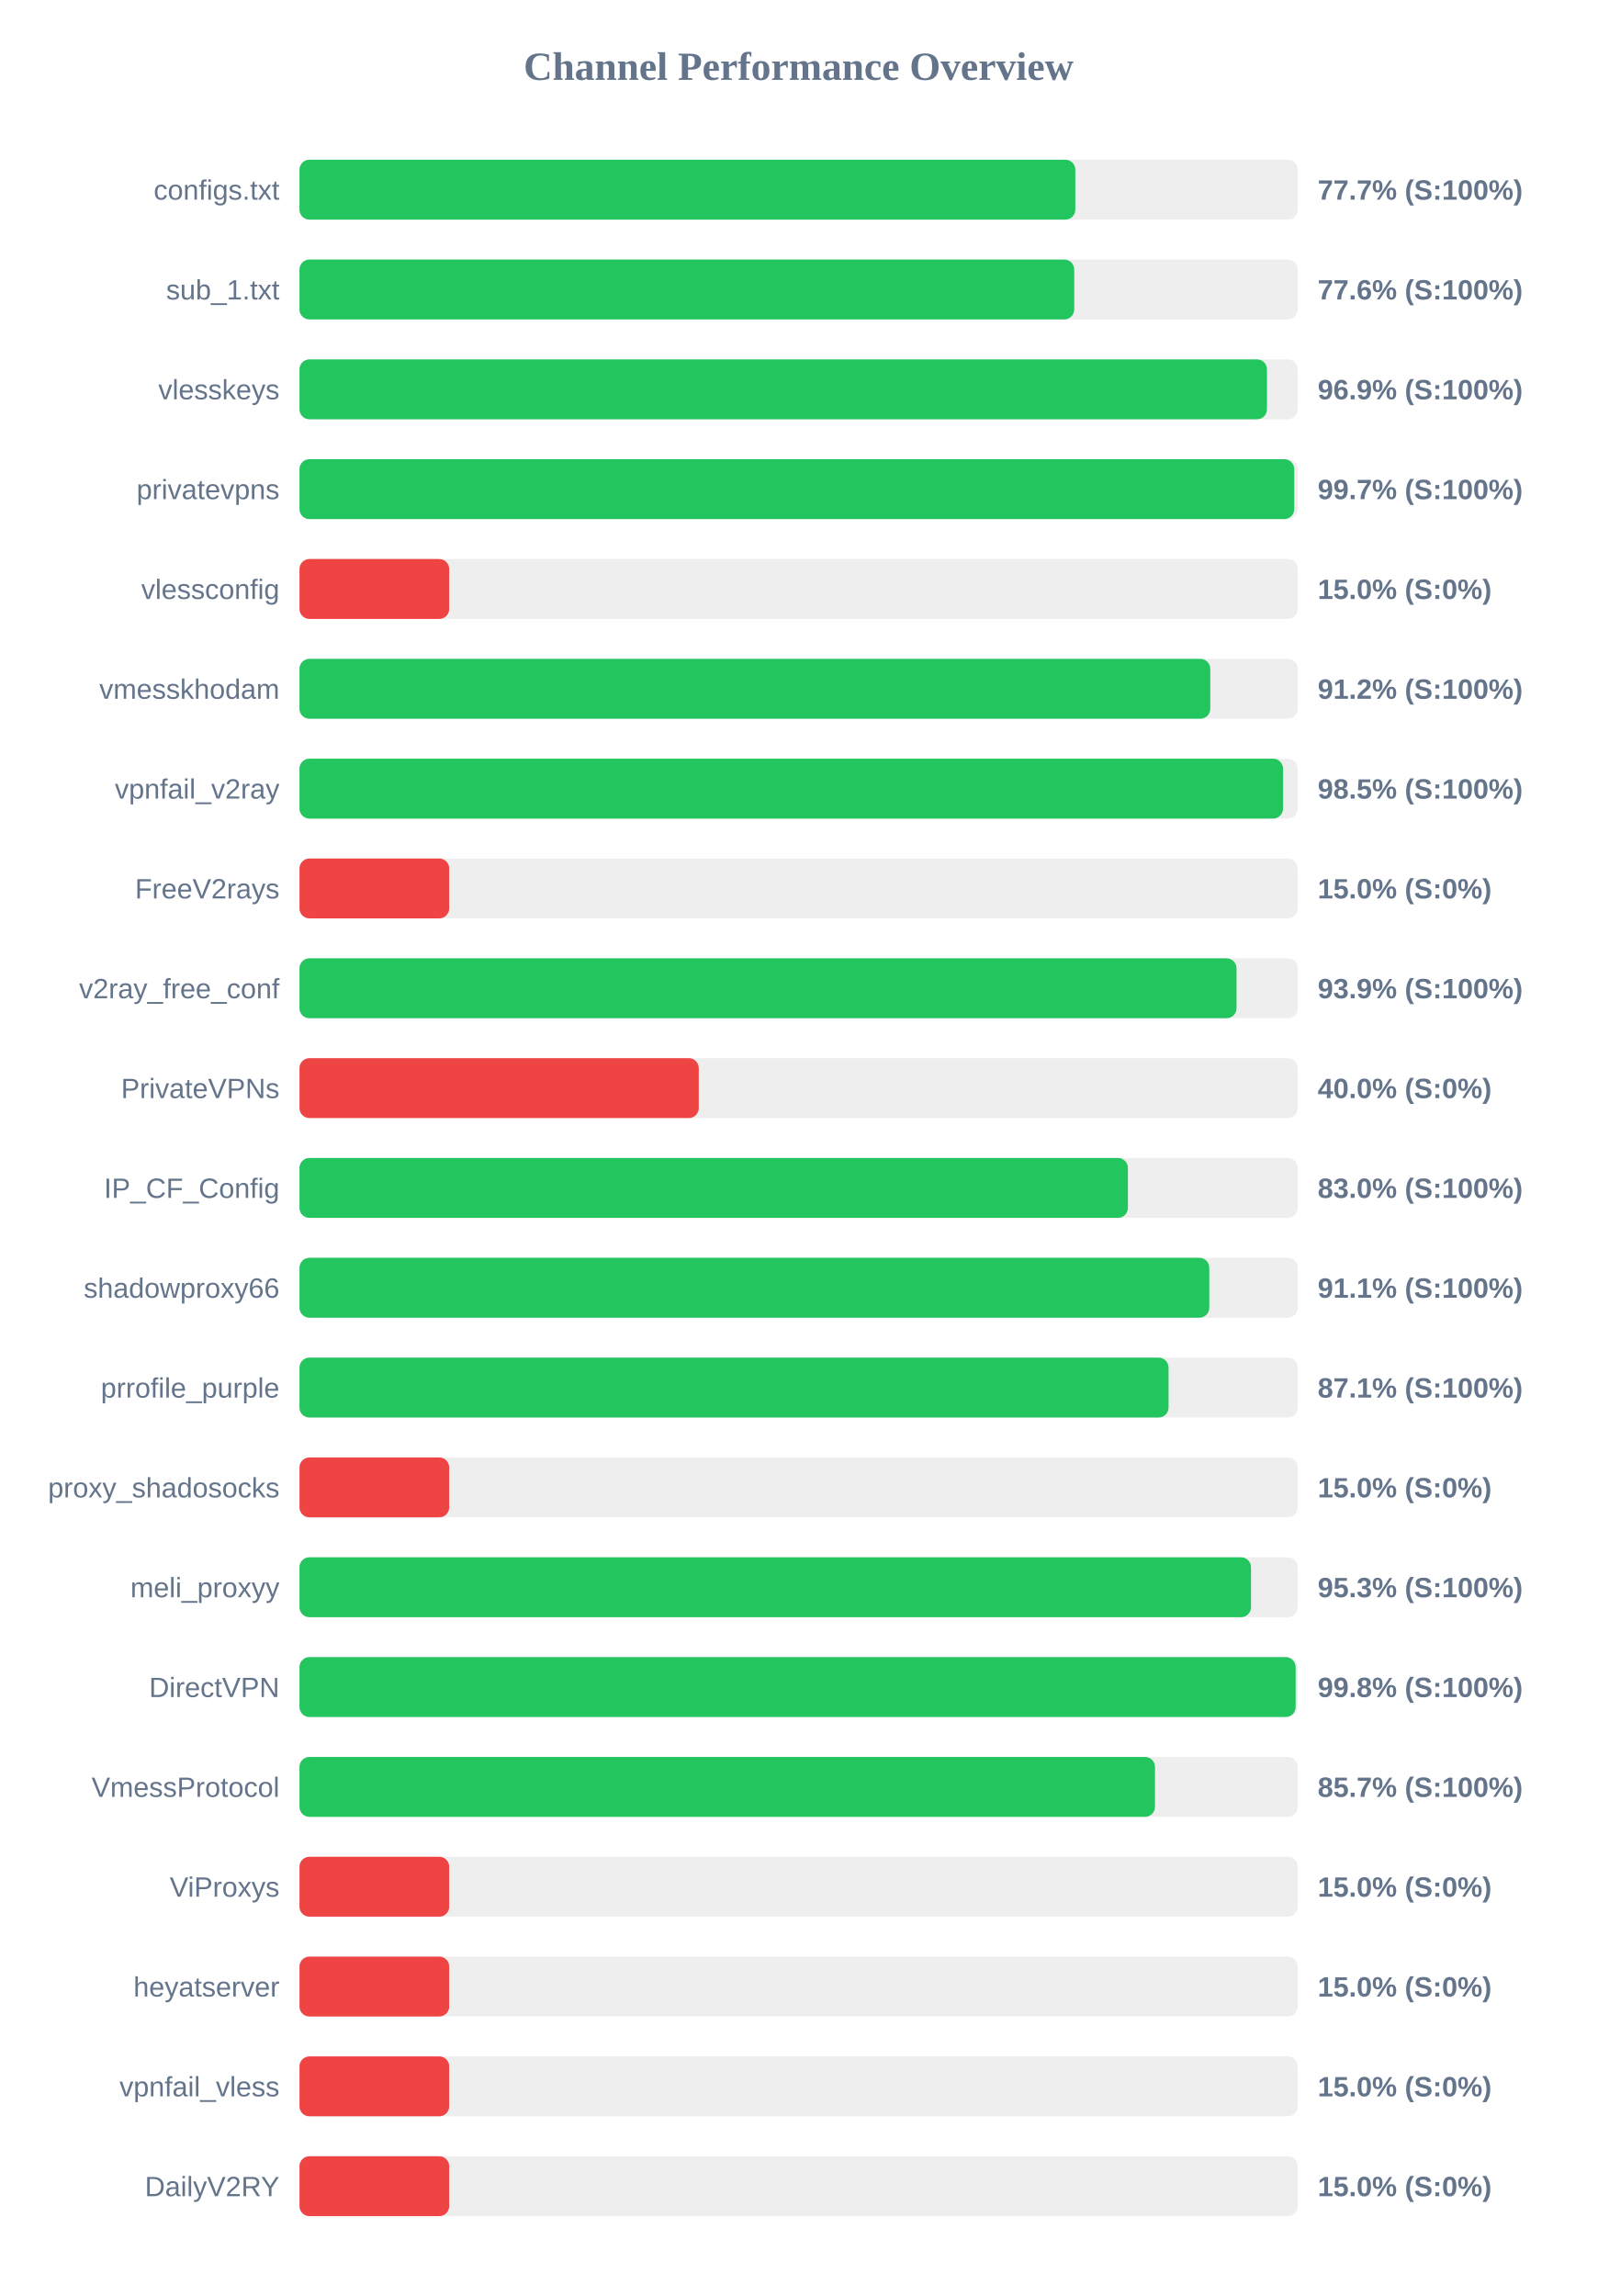
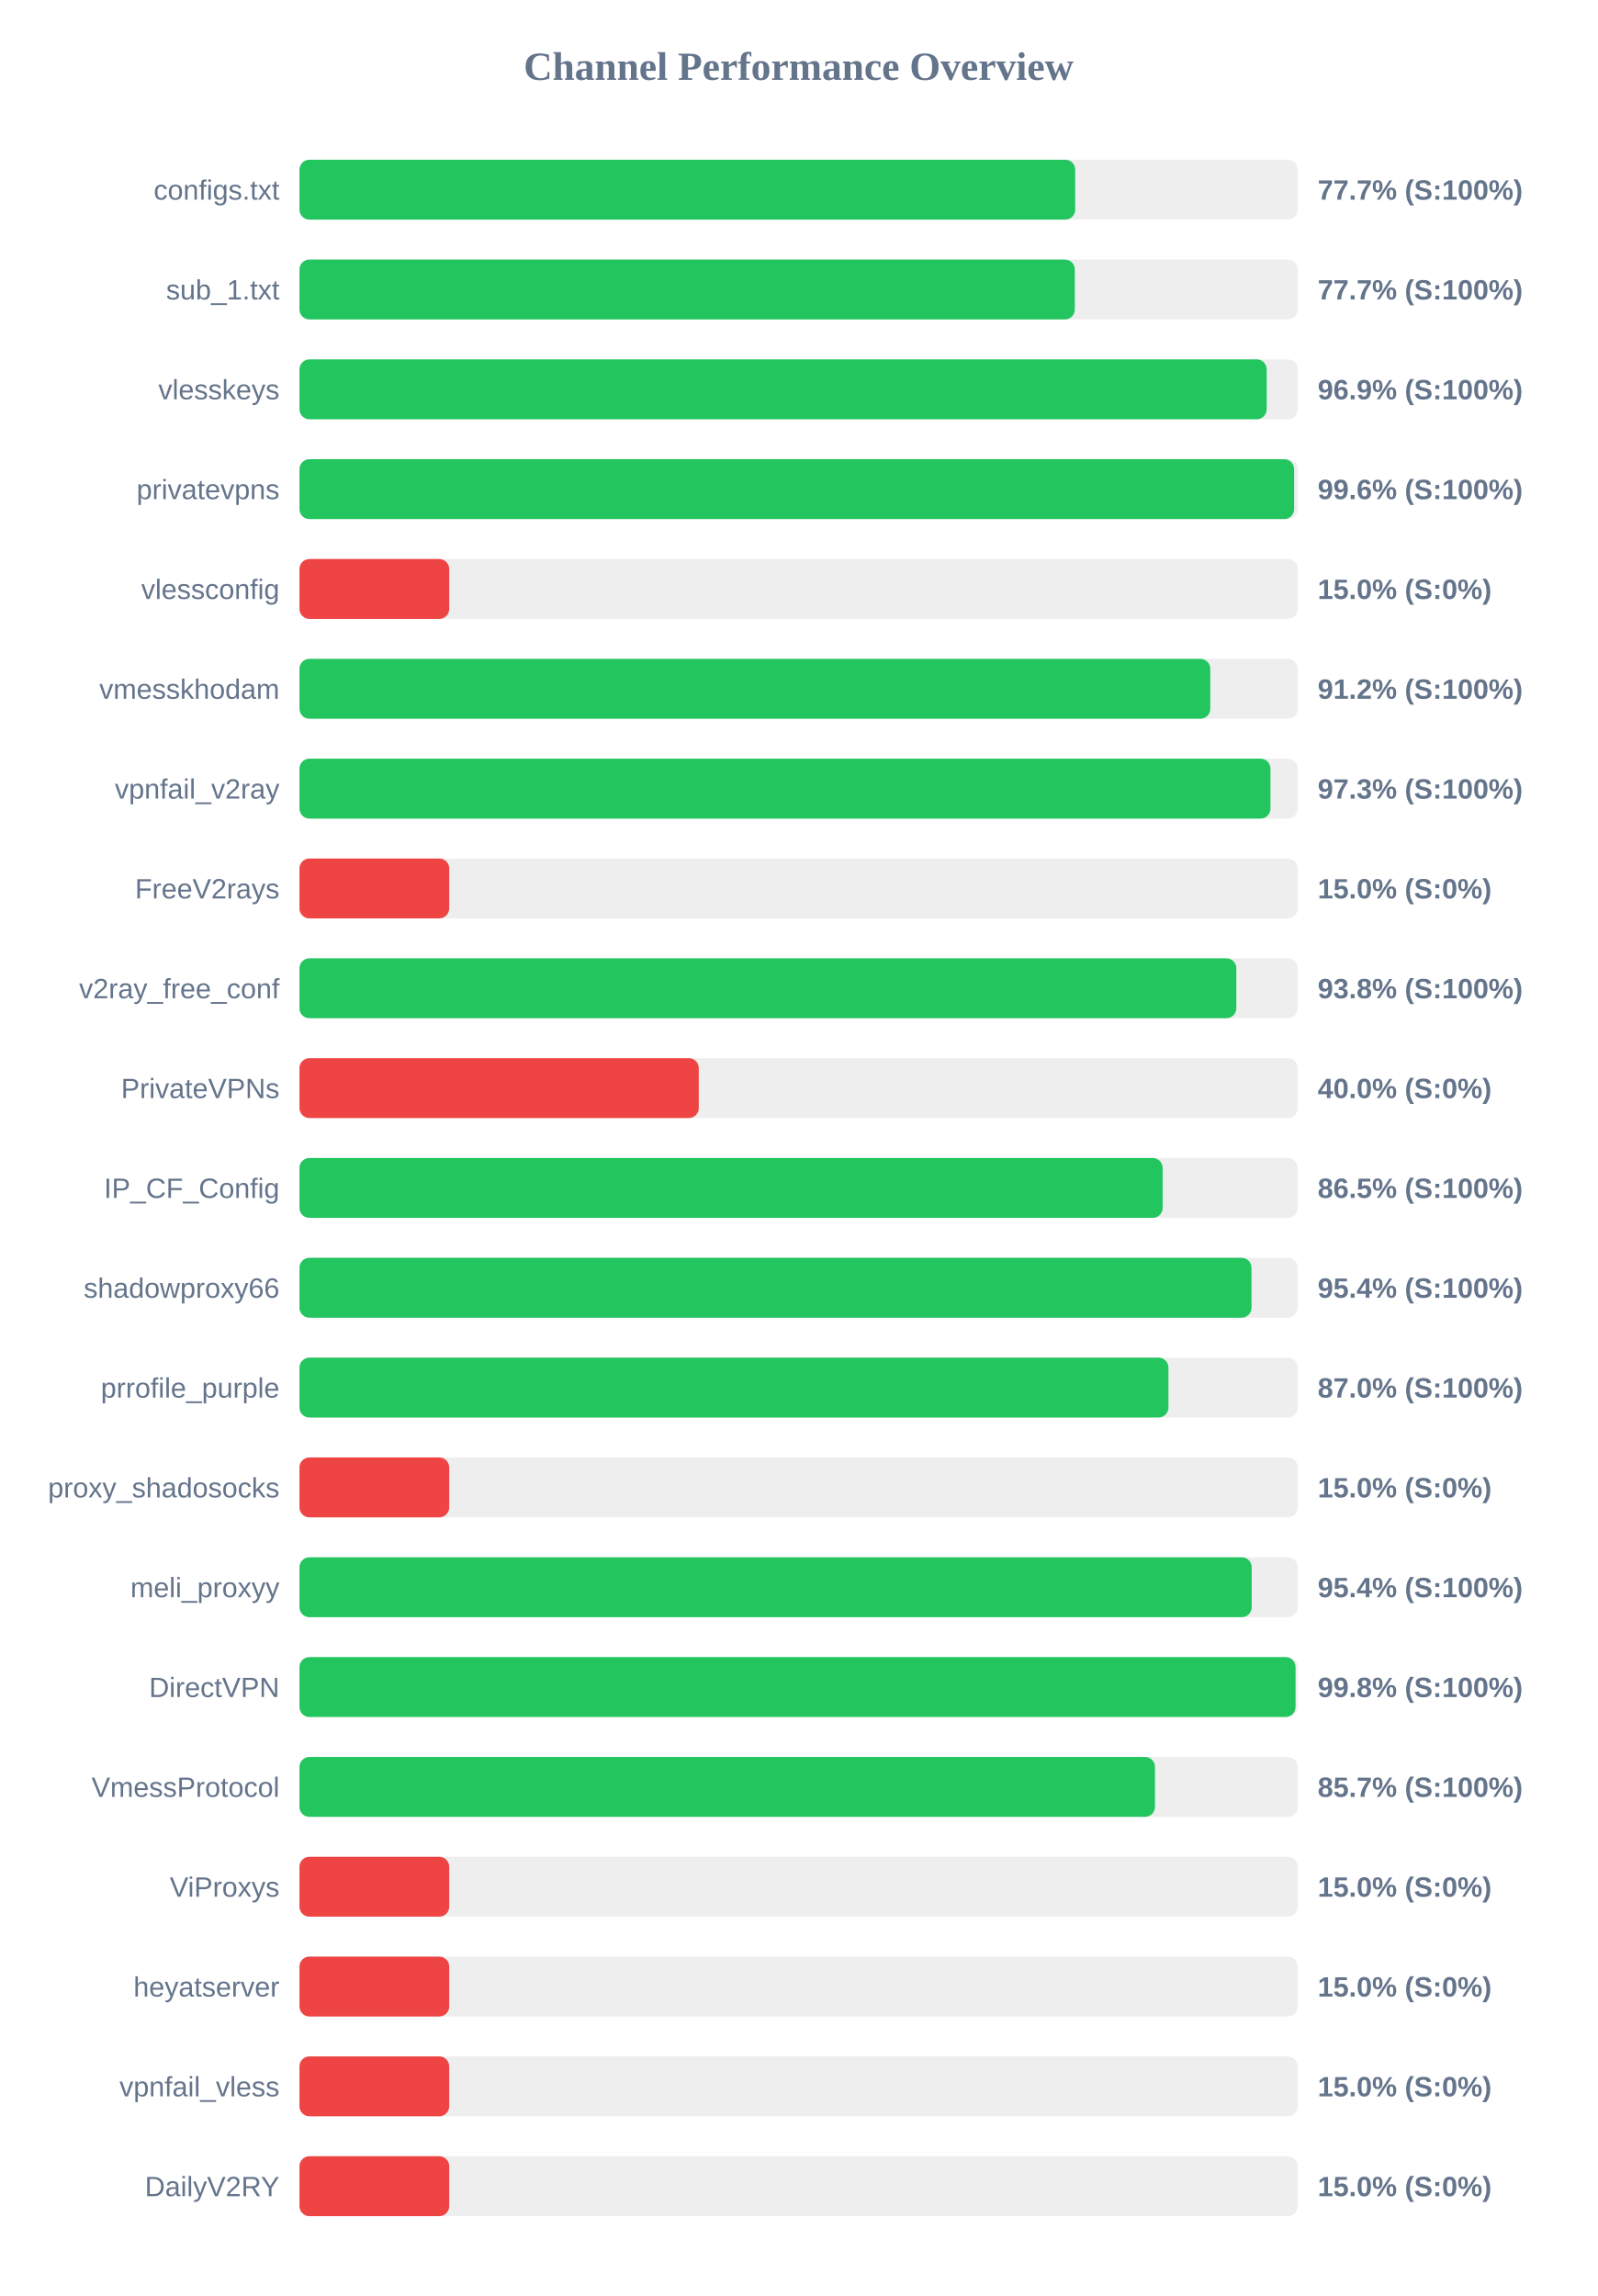
<svg xmlns="http://www.w3.org/2000/svg" width="800" height="1150" version="1.1">
  <style>
        .row { font: 14px Arial; fill: #64748b; }
        .score { font: bold 14px Arial; fill: #64748b; }
    </style>
  <text x="400" y="40" text-anchor="middle" font-size="20px" font-weight="bold" fill="#64748b">Channel Performance Overview</text>
  <rect x="150" y="80" width="500" height="30" fill="#eee" rx="5" />
-   <rect x="150" y="80" width="388.6" height="30" fill="#22c55e" rx="5" />
+   <rect x="150" y="80" width="388.55" height="30" fill="#22c55e" rx="5" />
  <text x="140" y="100" text-anchor="end" class="row">configs.txt</text>
  <text x="660" y="100" text-anchor="start" class="score">77.7% (S:100%)</text>
  <rect x="150" y="130" width="500" height="30" fill="#eee" rx="5" />
-   <rect x="150" y="130" width="388.05" height="30" fill="#22c55e" rx="5" />
+   <rect x="150" y="130" width="388.35" height="30" fill="#22c55e" rx="5" />
  <text x="140" y="150" text-anchor="end" class="row">sub_1.txt</text>
-   <text x="660" y="150" text-anchor="start" class="score">77.6% (S:100%)</text>
+   <text x="660" y="150" text-anchor="start" class="score">77.7% (S:100%)</text>
  <rect x="150" y="180" width="500" height="30" fill="#eee" rx="5" />
-   <rect x="150" y="180" width="484.6" height="30" fill="#22c55e" rx="5" />
+   <rect x="150" y="180" width="484.45" height="30" fill="#22c55e" rx="5" />
  <text x="140" y="200" text-anchor="end" class="row">vlesskeys</text>
  <text x="660" y="200" text-anchor="start" class="score">96.9% (S:100%)</text>
  <rect x="150" y="230" width="500" height="30" fill="#eee" rx="5" />
-   <rect x="150" y="230" width="498.25" height="30" fill="#22c55e" rx="5" />
+   <rect x="150" y="230" width="498.2" height="30" fill="#22c55e" rx="5" />
  <text x="140" y="250" text-anchor="end" class="row">privatevpns</text>
-   <text x="660" y="250" text-anchor="start" class="score">99.7% (S:100%)</text>
+   <text x="660" y="250" text-anchor="start" class="score">99.6% (S:100%)</text>
  <rect x="150" y="280" width="500" height="30" fill="#eee" rx="5" />
  <rect x="150" y="280" width="75.0" height="30" fill="#ef4444" rx="5" />
  <text x="140" y="300" text-anchor="end" class="row">vlessconfig</text>
  <text x="660" y="300" text-anchor="start" class="score">15.0% (S:0%)</text>
  <rect x="150" y="330" width="500" height="30" fill="#eee" rx="5" />
  <rect x="150" y="330" width="456.2" height="30" fill="#22c55e" rx="5" />
  <text x="140" y="350" text-anchor="end" class="row">vmesskhodam</text>
  <text x="660" y="350" text-anchor="start" class="score">91.2% (S:100%)</text>
  <rect x="150" y="380" width="500" height="30" fill="#eee" rx="5" />
-   <rect x="150" y="380" width="492.65" height="30" fill="#22c55e" rx="5" />
+   <rect x="150" y="380" width="486.35" height="30" fill="#22c55e" rx="5" />
  <text x="140" y="400" text-anchor="end" class="row">vpnfail_v2ray</text>
-   <text x="660" y="400" text-anchor="start" class="score">98.5% (S:100%)</text>
+   <text x="660" y="400" text-anchor="start" class="score">97.3% (S:100%)</text>
  <rect x="150" y="430" width="500" height="30" fill="#eee" rx="5" />
  <rect x="150" y="430" width="75.0" height="30" fill="#ef4444" rx="5" />
  <text x="140" y="450" text-anchor="end" class="row">FreeV2rays</text>
  <text x="660" y="450" text-anchor="start" class="score">15.0% (S:0%)</text>
  <rect x="150" y="480" width="500" height="30" fill="#eee" rx="5" />
-   <rect x="150" y="480" width="469.35" height="30" fill="#22c55e" rx="5" />
+   <rect x="150" y="480" width="469.25" height="30" fill="#22c55e" rx="5" />
  <text x="140" y="500" text-anchor="end" class="row">v2ray_free_conf</text>
-   <text x="660" y="500" text-anchor="start" class="score">93.9% (S:100%)</text>
+   <text x="660" y="500" text-anchor="start" class="score">93.8% (S:100%)</text>
  <rect x="150" y="530" width="500" height="30" fill="#eee" rx="5" />
  <rect x="150" y="530" width="200.0" height="30" fill="#ef4444" rx="5" />
  <text x="140" y="550" text-anchor="end" class="row">PrivateVPNs</text>
  <text x="660" y="550" text-anchor="start" class="score">40.0% (S:0%)</text>
  <rect x="150" y="580" width="500" height="30" fill="#eee" rx="5" />
-   <rect x="150" y="580" width="414.95" height="30" fill="#22c55e" rx="5" />
+   <rect x="150" y="580" width="432.35" height="30" fill="#22c55e" rx="5" />
  <text x="140" y="600" text-anchor="end" class="row">IP_CF_Config</text>
-   <text x="660" y="600" text-anchor="start" class="score">83.0% (S:100%)</text>
+   <text x="660" y="600" text-anchor="start" class="score">86.5% (S:100%)</text>
  <rect x="150" y="630" width="500" height="30" fill="#eee" rx="5" />
-   <rect x="150" y="630" width="455.7" height="30" fill="#22c55e" rx="5" />
+   <rect x="150" y="630" width="476.85" height="30" fill="#22c55e" rx="5" />
  <text x="140" y="650" text-anchor="end" class="row">shadowproxy66</text>
-   <text x="660" y="650" text-anchor="start" class="score">91.1% (S:100%)</text>
+   <text x="660" y="650" text-anchor="start" class="score">95.4% (S:100%)</text>
  <rect x="150" y="680" width="500" height="30" fill="#eee" rx="5" />
-   <rect x="150" y="680" width="435.3" height="30" fill="#22c55e" rx="5" />
+   <rect x="150" y="680" width="435.25" height="30" fill="#22c55e" rx="5" />
  <text x="140" y="700" text-anchor="end" class="row">prrofile_purple</text>
-   <text x="660" y="700" text-anchor="start" class="score">87.1% (S:100%)</text>
+   <text x="660" y="700" text-anchor="start" class="score">87.0% (S:100%)</text>
  <rect x="150" y="730" width="500" height="30" fill="#eee" rx="5" />
  <rect x="150" y="730" width="75.0" height="30" fill="#ef4444" rx="5" />
  <text x="140" y="750" text-anchor="end" class="row">proxy_shadosocks</text>
  <text x="660" y="750" text-anchor="start" class="score">15.0% (S:0%)</text>
  <rect x="150" y="780" width="500" height="30" fill="#eee" rx="5" />
-   <rect x="150" y="780" width="476.6" height="30" fill="#22c55e" rx="5" />
+   <rect x="150" y="780" width="476.95" height="30" fill="#22c55e" rx="5" />
  <text x="140" y="800" text-anchor="end" class="row">meli_proxyy</text>
-   <text x="660" y="800" text-anchor="start" class="score">95.3% (S:100%)</text>
+   <text x="660" y="800" text-anchor="start" class="score">95.4% (S:100%)</text>
  <rect x="150" y="830" width="500" height="30" fill="#eee" rx="5" />
-   <rect x="150" y="830" width="498.95" height="30" fill="#22c55e" rx="5" />
+   <rect x="150" y="830" width="498.9" height="30" fill="#22c55e" rx="5" />
  <text x="140" y="850" text-anchor="end" class="row">DirectVPN</text>
  <text x="660" y="850" text-anchor="start" class="score">99.8% (S:100%)</text>
  <rect x="150" y="880" width="500" height="30" fill="#eee" rx="5" />
  <rect x="150" y="880" width="428.5" height="30" fill="#22c55e" rx="5" />
  <text x="140" y="900" text-anchor="end" class="row">VmessProtocol</text>
  <text x="660" y="900" text-anchor="start" class="score">85.7% (S:100%)</text>
  <rect x="150" y="930" width="500" height="30" fill="#eee" rx="5" />
  <rect x="150" y="930" width="75.0" height="30" fill="#ef4444" rx="5" />
  <text x="140" y="950" text-anchor="end" class="row">ViProxys</text>
  <text x="660" y="950" text-anchor="start" class="score">15.0% (S:0%)</text>
  <rect x="150" y="980" width="500" height="30" fill="#eee" rx="5" />
  <rect x="150" y="980" width="75.0" height="30" fill="#ef4444" rx="5" />
  <text x="140" y="1000" text-anchor="end" class="row">heyatserver</text>
  <text x="660" y="1000" text-anchor="start" class="score">15.0% (S:0%)</text>
  <rect x="150" y="1030" width="500" height="30" fill="#eee" rx="5" />
  <rect x="150" y="1030" width="75.0" height="30" fill="#ef4444" rx="5" />
  <text x="140" y="1050" text-anchor="end" class="row">vpnfail_vless</text>
  <text x="660" y="1050" text-anchor="start" class="score">15.0% (S:0%)</text>
  <rect x="150" y="1080" width="500" height="30" fill="#eee" rx="5" />
  <rect x="150" y="1080" width="75.0" height="30" fill="#ef4444" rx="5" />
  <text x="140" y="1100" text-anchor="end" class="row">DailyV2RY</text>
  <text x="660" y="1100" text-anchor="start" class="score">15.0% (S:0%)</text>
</svg>
